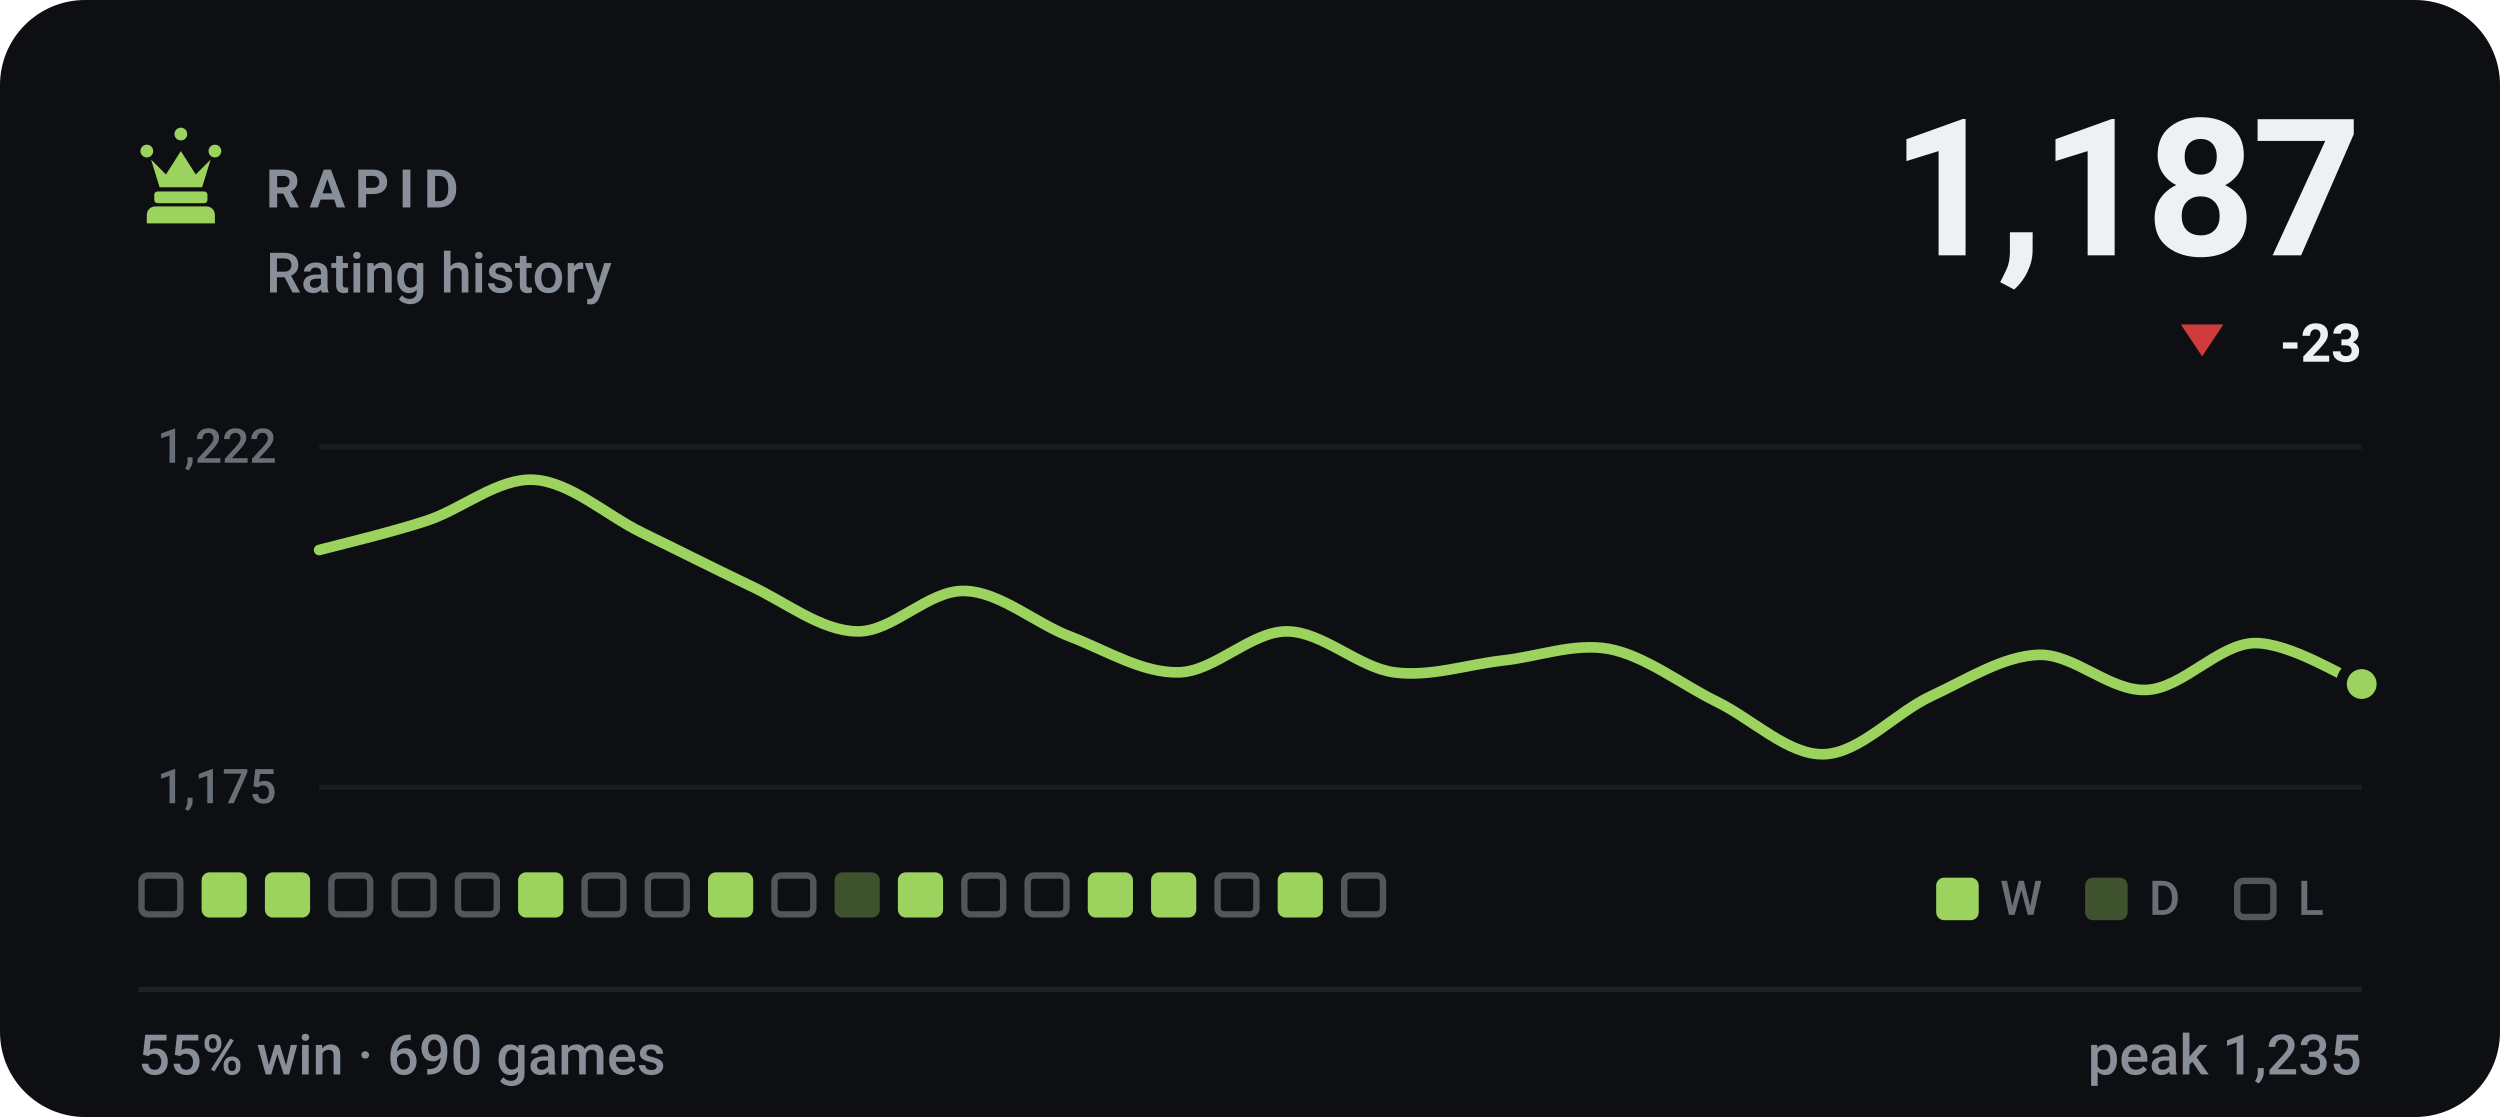
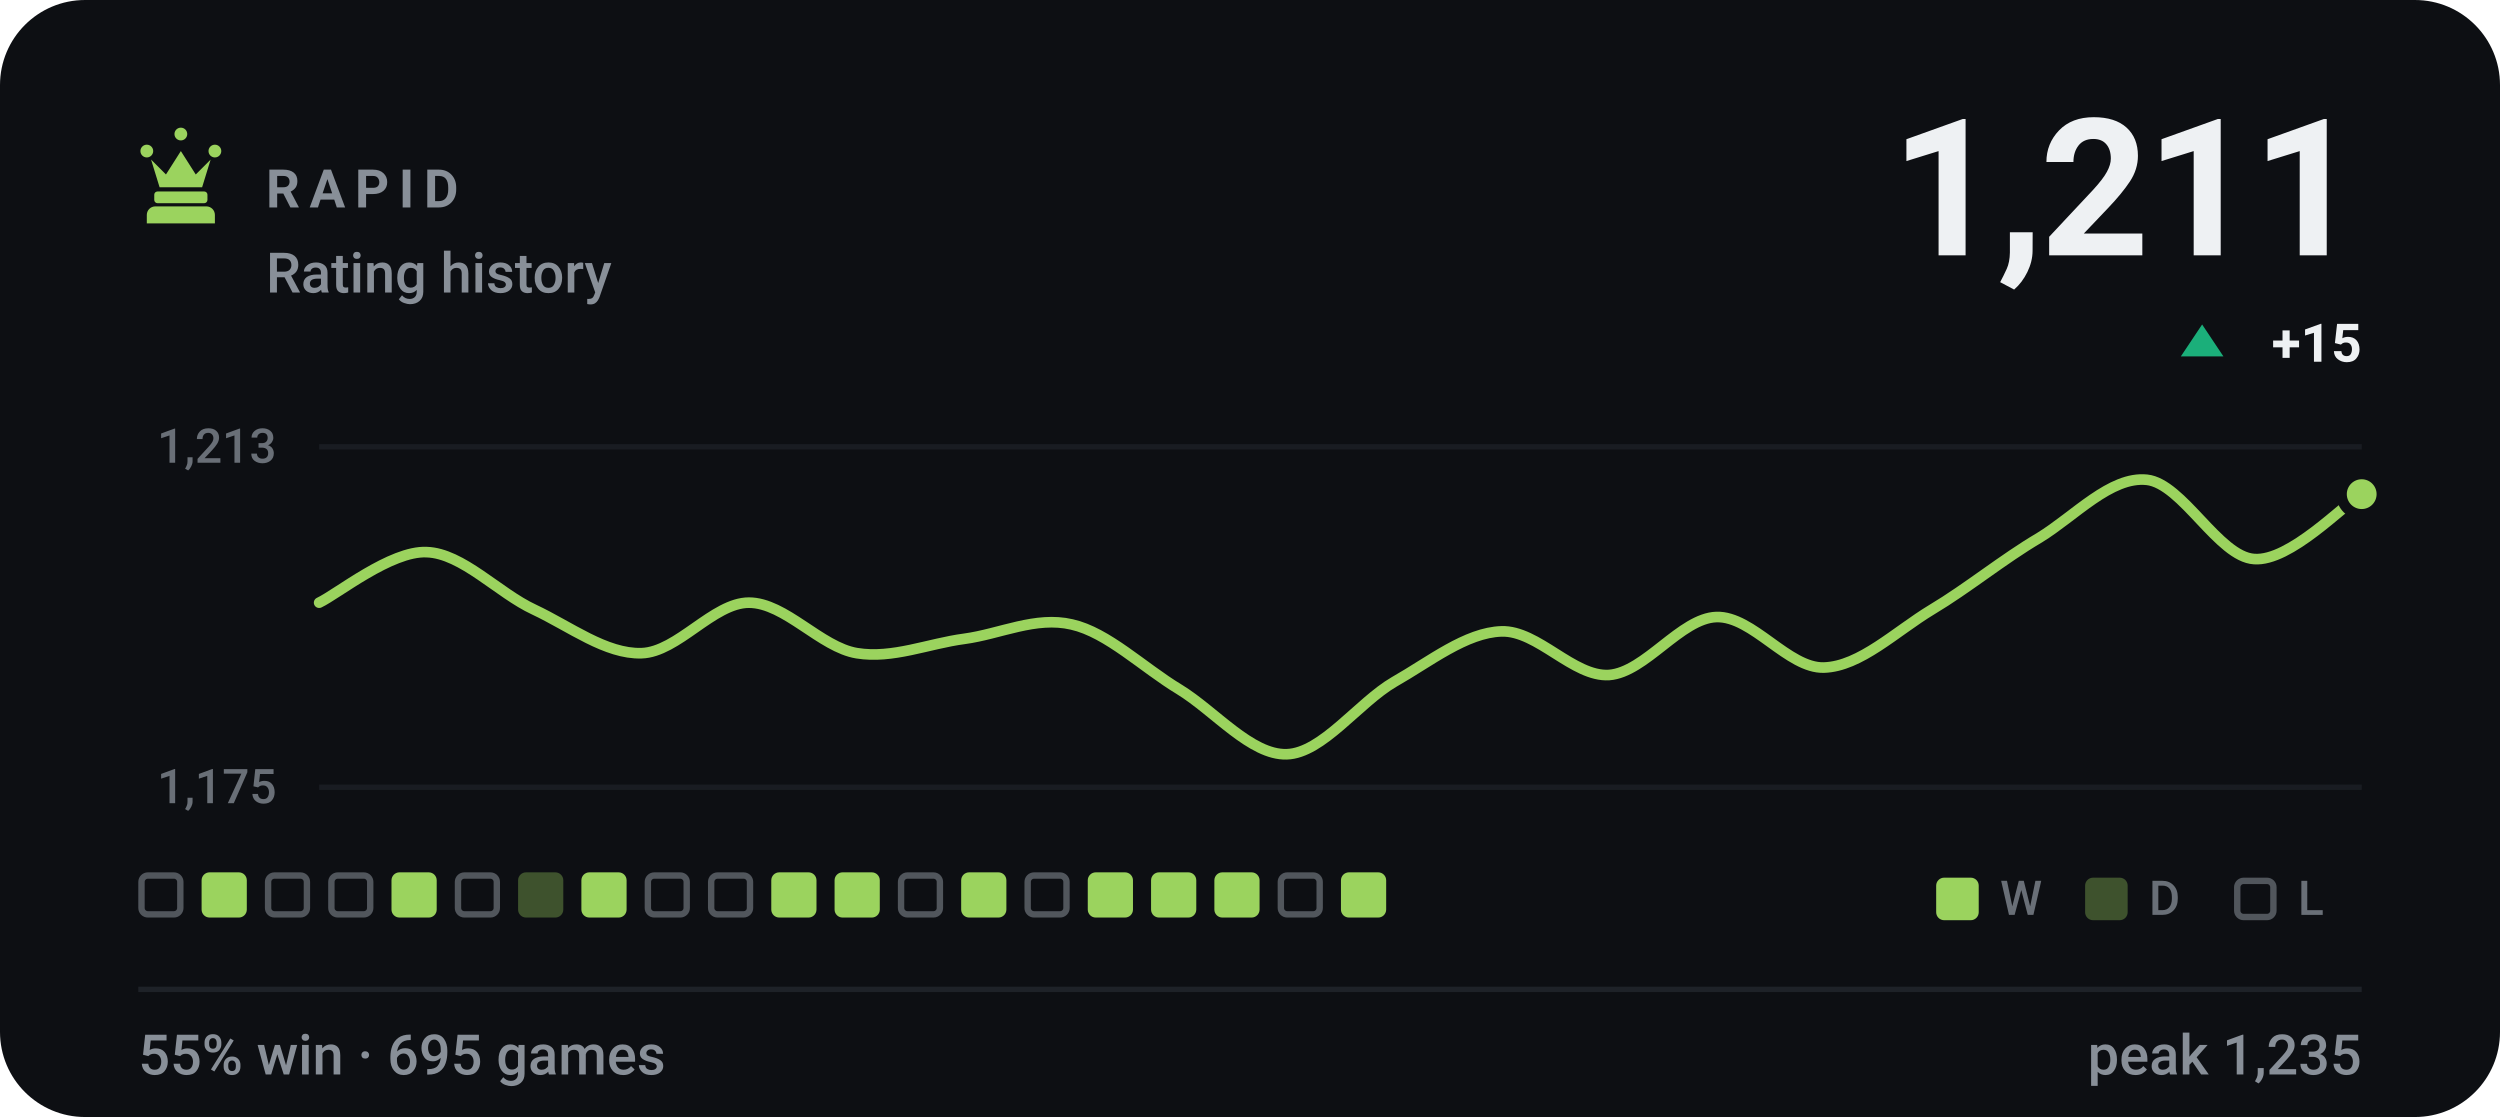
- <svg xmlns="http://www.w3.org/2000/svg" viewBox="0 0 470 210" width="470" height="210" role="img" aria-label="RAPID rating history, currently 1187, 55% win rate over 690 games">
+ <svg xmlns="http://www.w3.org/2000/svg" viewBox="0 0 470 210" width="470" height="210" role="img" aria-label="RAPID rating history, currently 1211, 55% win rate over 695 games">
  <style>svg{font-family:-apple-system,BlinkMacSystemFont,'Segoe UI',Roboto,'Helvetica Neue',Arial,sans-serif}text{fill:#eef1f3;white-space:pre}.bg{fill:#0d0f13}.acc{fill:#9bd35e}.win{fill:#1baf7a}.draw{fill:#8b8f96}.loss{fill:#d03b3b}.lbl{font-size:10px;font-weight:600;letter-spacing:.18em;fill:#888f98}.cap{font-size:10.5px;font-weight:500;fill:#888f98}.num{font-family:-apple-system,BlinkMacSystemFont,'Segoe UI',Roboto,'Helvetica Neue',Arial,sans-serif;font-weight:700;letter-spacing:-.02em}.tick{font-size:9px;font-weight:500;fill:#888f98;opacity:.75}.dl{font-size:10px;font-weight:600}.rule{stroke:#1e2228;stroke-width:1;fill:none}.grid{stroke:#1e2228;stroke-width:1;fill:none;opacity:.7}.ln{fill:none;stroke:#9bd35e;stroke-width:2;stroke-linecap:round;stroke-linejoin:round}.ring{stroke:#0d0f13;stroke-width:2}.hollow{fill:none;stroke-width:1.5}.sq{fill:#eef1f3;opacity:.035}</style>
  <rect class="bg" width="470" height="210" rx="16" />
  <g class="acc" transform="translate(24.0,22.8) scale(0.2)">
    <path d="M18 22a6 6 0 1 1 0 12 6 6 0 0 1 0-12zm64 0a6 6 0 1 1 0 12 6 6 0 0 1 0-12zM50 6a6 6 0 1 1 0 12 6 6 0 0 1 0-12zM22 36l8 26h40l8-26-14 14-14-22-14 22zM28 66h44c1.6 0 3 1.3 3 3v5c0 1.6-1.4 3-3 3H28c-1.6 0-3-1.4-3-3v-5c0-1.7 1.4-3 3-3zM26 80h48c4.4 0 8 3.6 8 8v8H18v-8c0-4.4 3.6-8 8-8z" />
  </g>
  <text class="lbl" x="50" y="39">RAPID</text>
  <text class="cap" x="50" y="55">Rating history</text>
-   <text class="num" x="444" y="48" text-anchor="end" style="font-size:36px">1,187</text>
-   <path fill="#d03b3b" d="M414 67L418 61H410Z" />
-   <text class="dl" x="444" y="68" text-anchor="end" fill="#d03b3b">-23</text>
+   <text class="num" x="444" y="48" text-anchor="end" style="font-size:36px">1,211</text>
+   <path fill="#1baf7a" d="M414 61L418 67H410Z" />
+   <text class="dl" x="444" y="68" text-anchor="end" fill="#1baf7a">+15</text>
  <line class="grid" x1="60" y1="84" x2="444" y2="84" />
  <line class="grid" x1="60" y1="148" x2="444" y2="148" />
-   <text class="tick" x="52" y="87" text-anchor="end">1,222</text>
+   <text class="tick" x="52" y="87" text-anchor="end">1,213</text>
  <text class="tick" x="52" y="151" text-anchor="end">1,175</text>
-   <path class="ln" d="M60.0 103.4C63.4 102.5 73.5 100.1 80.2 97.9C86.9 95.7 93.7 89.8 100.4 90.2C107.2 90.6 113.9 96.8 120.6 100.1C127.4 103.4 134.1 106.8 140.8 110.0C147.6 113.1 154.3 118.6 161.1 118.7C167.8 118.9 174.5 110.9 181.3 111.1C188.0 111.2 194.7 117.3 201.5 119.8C208.2 122.4 214.9 126.6 221.7 126.4C228.4 126.2 235.2 118.7 241.9 118.7C248.6 118.7 255.4 125.5 262.1 126.4C268.8 127.3 275.6 125.0 282.3 124.2C289.1 123.5 295.8 120.8 302.5 122.0C309.3 123.3 316.0 128.6 322.7 131.9C329.5 135.2 336.2 142.0 342.9 141.8C349.7 141.6 356.4 133.9 363.2 130.8C369.9 127.7 376.6 123.3 383.4 123.1C390.1 123.0 396.8 130.1 403.6 129.7C410.3 129.4 417.1 121.1 423.8 120.9C430.5 120.8 440.6 127.3 444.0 128.6" />
-   <circle class="acc ring" cx="444.0" cy="128.6" r="3.8" />
+   <path class="ln" d="M60.0 113.3C63.4 111.7 73.5 103.5 80.2 103.8C86.9 104.0 93.7 111.5 100.4 114.6C107.2 117.8 113.9 123.0 120.6 122.8C127.4 122.6 134.1 113.3 140.8 113.3C147.6 113.3 154.3 121.7 161.1 122.8C167.8 123.9 174.5 121.0 181.3 120.1C188.0 119.2 194.7 115.8 201.5 117.4C208.2 118.9 214.9 125.5 221.7 129.6C228.4 133.7 235.2 142.0 241.9 141.8C248.6 141.6 255.4 132.1 262.1 128.2C268.8 124.4 275.6 118.9 282.3 118.7C289.1 118.5 295.8 127.3 302.5 126.9C309.3 126.4 316.0 116.2 322.7 116.0C329.5 115.8 336.2 125.7 342.9 125.5C349.7 125.3 356.4 118.7 363.2 114.6C369.9 110.6 376.6 105.1 383.4 101.1C390.1 97.0 396.8 89.5 403.6 90.2C410.3 90.9 417.1 104.7 423.8 105.1C430.5 105.6 440.6 94.9 444.0 92.9" />
+   <circle class="acc ring" cx="444.0" cy="92.9" r="3.8" />
  <rect x="26.6" y="164.6" width="7.3" height="7.3" rx="1.2" fill="none" stroke="#888f98" stroke-width="1.2" opacity=".55" />
  <rect x="37.9" y="164" width="8.5" height="8.5" rx="1.5" fill="#9bd35e" />
-   <rect x="49.8" y="164" width="8.5" height="8.5" rx="1.5" fill="#9bd35e" />
+   <rect x="50.4" y="164.6" width="7.3" height="7.3" rx="1.2" fill="none" stroke="#888f98" stroke-width="1.2" opacity=".55" />
  <rect x="62.3" y="164.6" width="7.3" height="7.3" rx="1.2" fill="none" stroke="#888f98" stroke-width="1.2" opacity=".55" />
-   <rect x="74.2" y="164.6" width="7.3" height="7.3" rx="1.2" fill="none" stroke="#888f98" stroke-width="1.2" opacity=".55" />
+   <rect x="73.6" y="164" width="8.5" height="8.5" rx="1.5" fill="#9bd35e" />
  <rect x="86.1" y="164.6" width="7.3" height="7.3" rx="1.2" fill="none" stroke="#888f98" stroke-width="1.2" opacity=".55" />
-   <rect x="97.4" y="164" width="8.5" height="8.5" rx="1.5" fill="#9bd35e" />
-   <rect x="109.9" y="164.6" width="7.3" height="7.3" rx="1.2" fill="none" stroke="#888f98" stroke-width="1.2" opacity=".55" />
+   <rect x="97.4" y="164" width="8.5" height="8.5" rx="1.5" fill="#9bd35e" opacity=".34" />
+   <rect x="109.3" y="164" width="8.5" height="8.5" rx="1.5" fill="#9bd35e" />
  <rect x="121.8" y="164.6" width="7.3" height="7.3" rx="1.2" fill="none" stroke="#888f98" stroke-width="1.2" opacity=".55" />
-   <rect x="133.1" y="164" width="8.5" height="8.5" rx="1.5" fill="#9bd35e" />
-   <rect x="145.6" y="164.6" width="7.3" height="7.3" rx="1.2" fill="none" stroke="#888f98" stroke-width="1.2" opacity=".55" />
-   <rect x="156.9" y="164" width="8.5" height="8.5" rx="1.5" fill="#9bd35e" opacity=".34" />
-   <rect x="168.8" y="164" width="8.5" height="8.5" rx="1.5" fill="#9bd35e" />
-   <rect x="181.3" y="164.6" width="7.3" height="7.3" rx="1.2" fill="none" stroke="#888f98" stroke-width="1.2" opacity=".55" />
+   <rect x="133.7" y="164.6" width="7.3" height="7.3" rx="1.2" fill="none" stroke="#888f98" stroke-width="1.2" opacity=".55" />
+   <rect x="145.0" y="164" width="8.5" height="8.5" rx="1.5" fill="#9bd35e" />
+   <rect x="156.9" y="164" width="8.5" height="8.5" rx="1.5" fill="#9bd35e" />
+   <rect x="169.4" y="164.6" width="7.3" height="7.3" rx="1.2" fill="none" stroke="#888f98" stroke-width="1.2" opacity=".55" />
+   <rect x="180.7" y="164" width="8.5" height="8.5" rx="1.5" fill="#9bd35e" />
  <rect x="193.2" y="164.6" width="7.3" height="7.3" rx="1.2" fill="none" stroke="#888f98" stroke-width="1.2" opacity=".55" />
  <rect x="204.5" y="164" width="8.5" height="8.5" rx="1.5" fill="#9bd35e" />
  <rect x="216.4" y="164" width="8.5" height="8.5" rx="1.5" fill="#9bd35e" />
-   <rect x="228.9" y="164.6" width="7.3" height="7.3" rx="1.2" fill="none" stroke="#888f98" stroke-width="1.2" opacity=".55" />
-   <rect x="240.2" y="164" width="8.5" height="8.5" rx="1.5" fill="#9bd35e" />
-   <rect x="252.7" y="164.6" width="7.3" height="7.3" rx="1.2" fill="none" stroke="#888f98" stroke-width="1.2" opacity=".55" />
+   <rect x="228.3" y="164" width="8.5" height="8.5" rx="1.5" fill="#9bd35e" />
+   <rect x="240.8" y="164.6" width="7.3" height="7.3" rx="1.2" fill="none" stroke="#888f98" stroke-width="1.2" opacity=".55" />
+   <rect x="252.1" y="164" width="8.5" height="8.5" rx="1.5" fill="#9bd35e" />
  <rect x="364" y="165" width="8" height="8" rx="1.5" fill="#9bd35e" />
  <text class="tick" x="376" y="172">W</text>
  <rect x="392" y="165" width="8" height="8" rx="1.5" fill="#9bd35e" opacity=".34" />
  <text class="tick" x="404" y="172">D</text>
  <rect x="420.6" y="165.6" width="6.8" height="6.8" rx="1.2" fill="none" stroke="#888f98" stroke-width="1.2" opacity=".55" />
  <text class="tick" x="432" y="172">L</text>
  <line class="rule" x1="26" y1="186" x2="444" y2="186" />
-   <text class="cap" x="26" y="202">55% win · 690 games</text>
+   <text class="cap" x="26" y="202">55% win · 695 games</text>
  <text class="cap" x="444" y="202" text-anchor="end">peak 1,235</text>
</svg>
